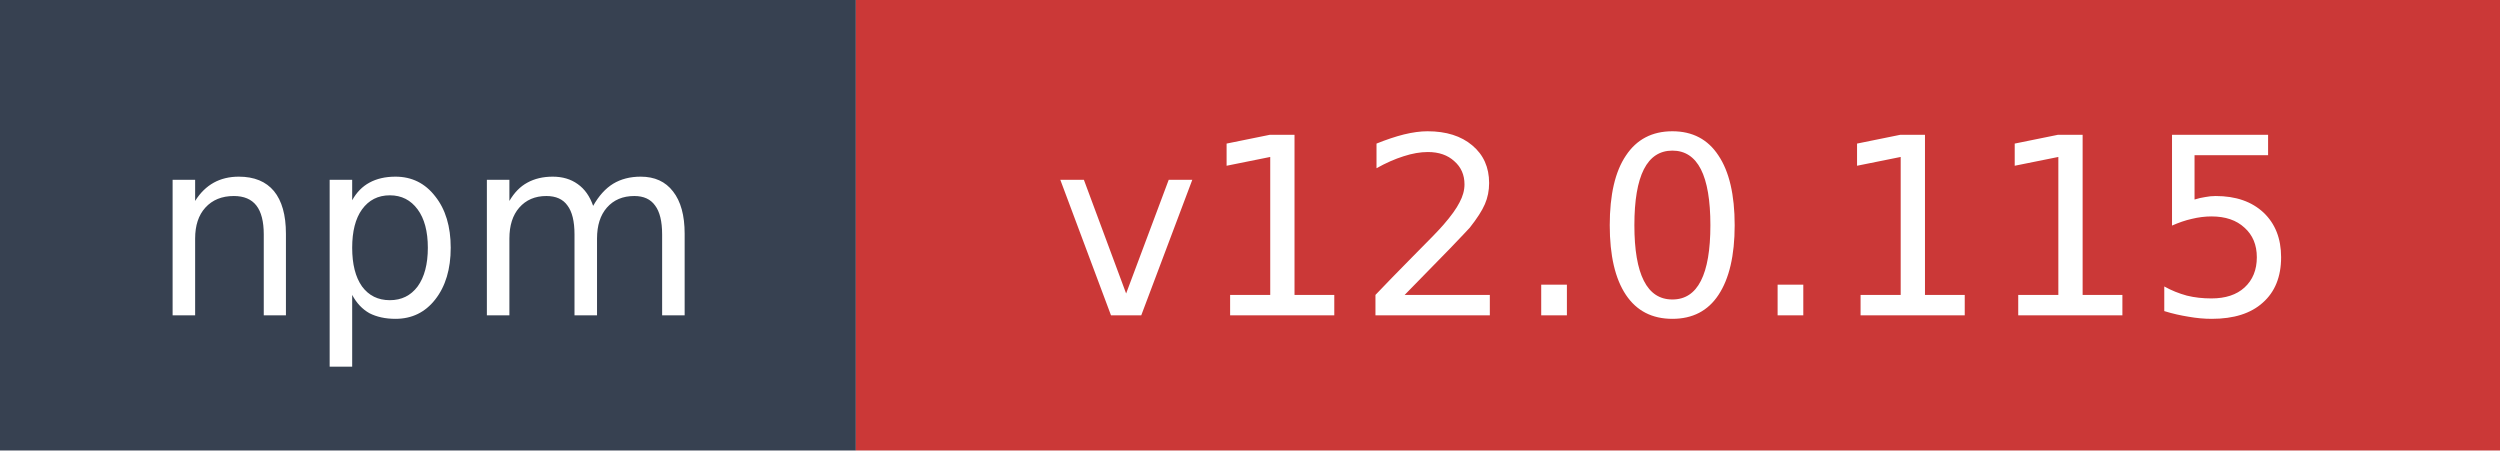
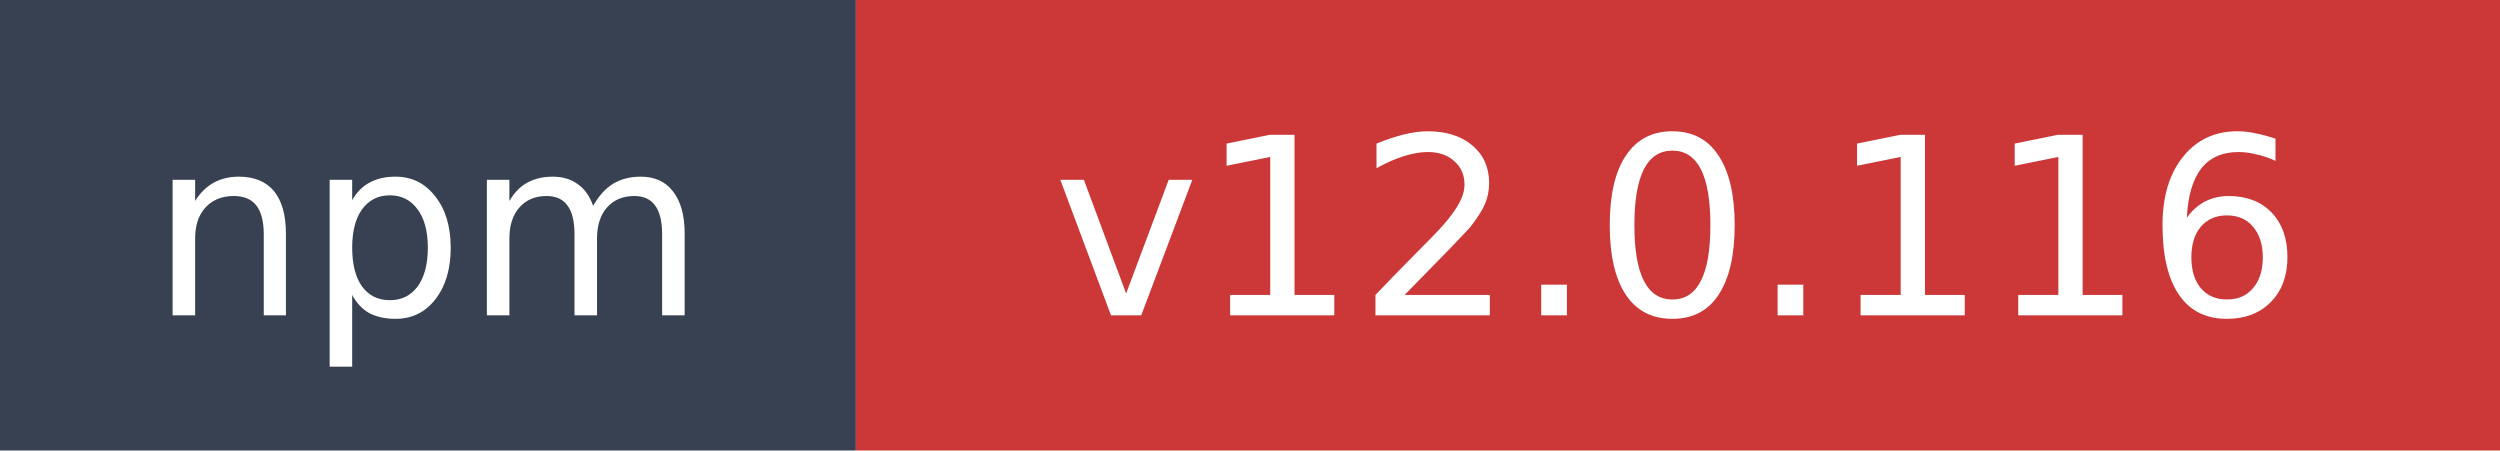
- <svg xmlns="http://www.w3.org/2000/svg" width="111" height="20" role="img" aria-label="npm: v12.0.115">
+ <svg xmlns="http://www.w3.org/2000/svg" width="111" height="20" role="img" aria-label="npm: v12.0.116">
  <rect width="38" height="20" fill="#374151" />
  <rect x="38" width="73" height="20" fill="#cb3837" />
  <text x="19" y="14" fill="#ffffff" font-family="Verdana,Geneva,DejaVu Sans,sans-serif" font-size="11" text-anchor="middle">npm</text>
-   <text x="74.5" y="14" fill="#ffffff" font-family="Verdana,Geneva,DejaVu Sans,sans-serif" font-size="11" text-anchor="middle">v12.0.115</text>
+   <text x="74.5" y="14" fill="#ffffff" font-family="Verdana,Geneva,DejaVu Sans,sans-serif" font-size="11" text-anchor="middle">v12.0.116</text>
</svg>
